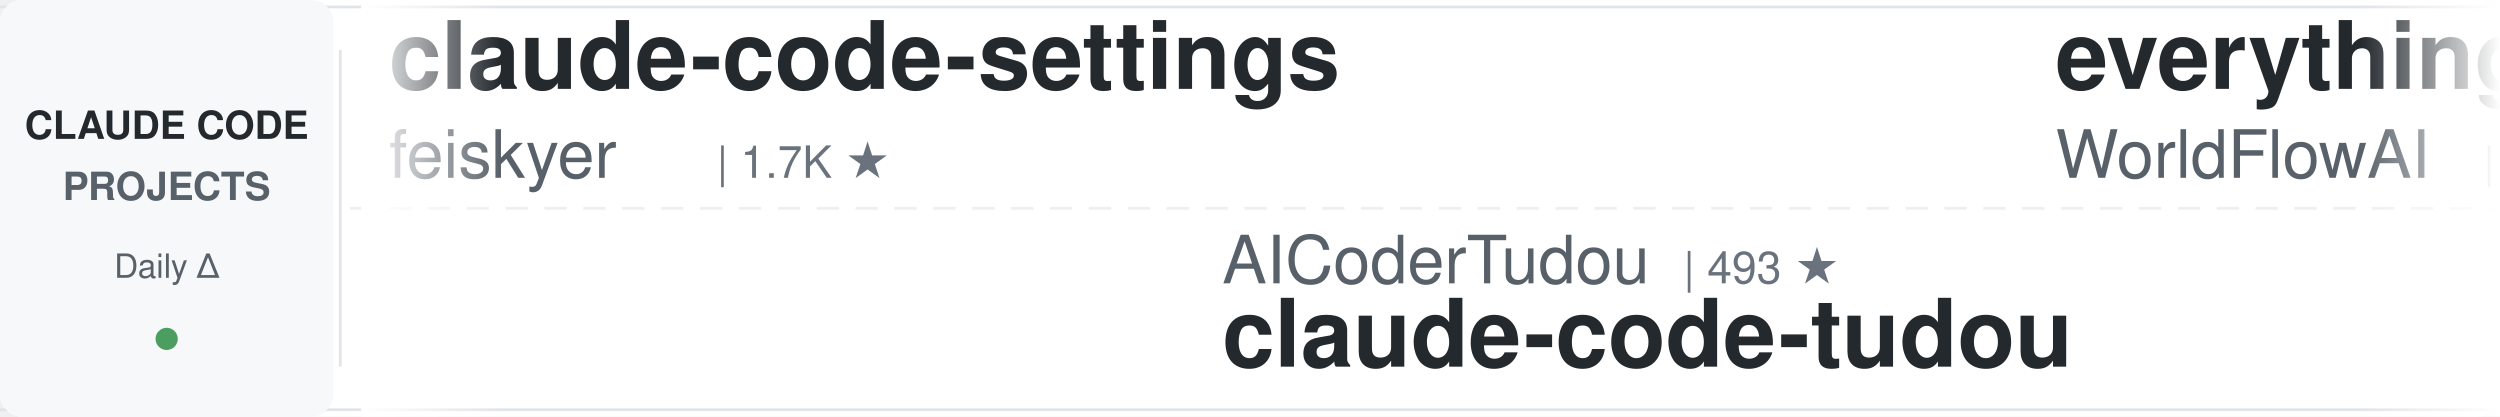
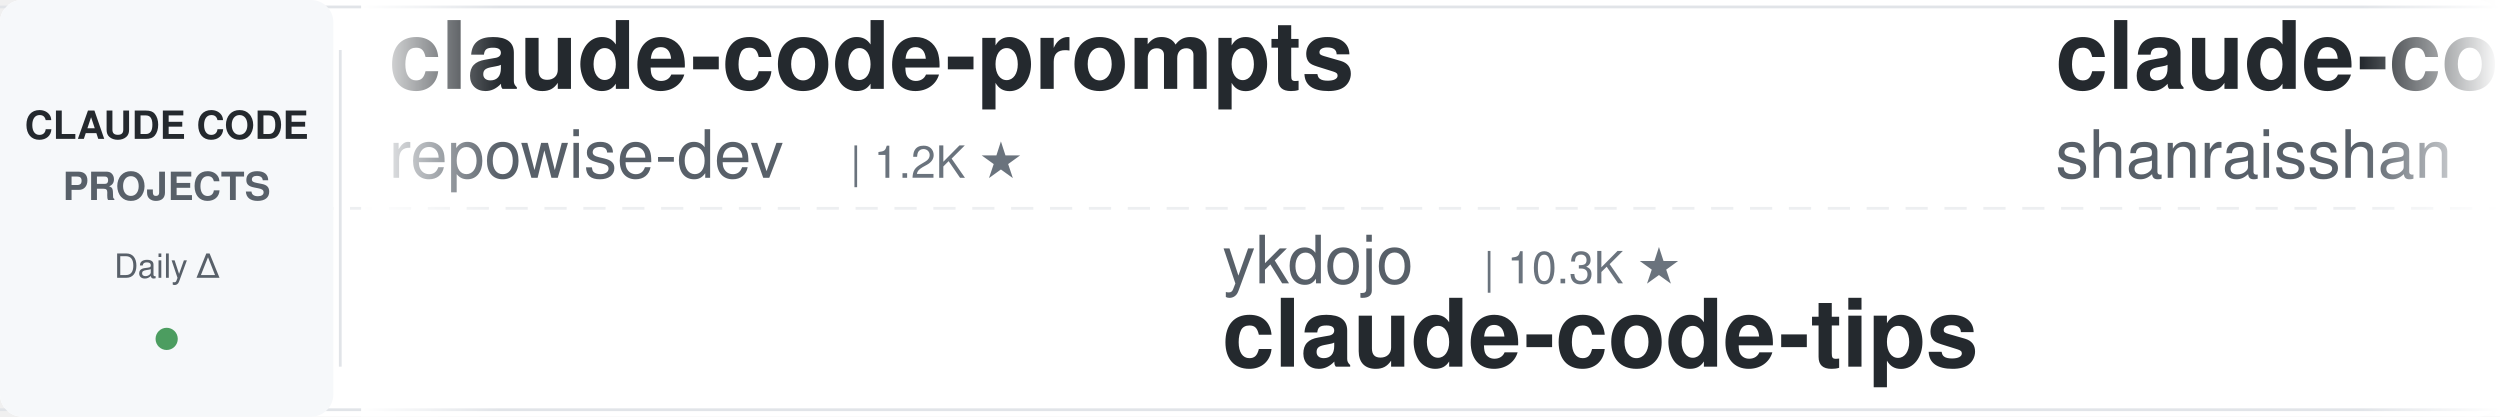
<svg xmlns="http://www.w3.org/2000/svg" width="900" height="150">
  <defs>
    <linearGradient id="leftFade" x1="0%" y1="0%" x2="100%" y2="0%">
      <stop offset="0%" style="stop-color:#ffffff;stop-opacity:1" />
      <stop offset="100%" style="stop-color:#ffffff;stop-opacity:0" />
    </linearGradient>
    <linearGradient id="rightFade" x1="0%" y1="0%" x2="100%" y2="0%">
      <stop offset="0%" style="stop-color:#ffffff;stop-opacity:0" />
      <stop offset="100%" style="stop-color:#ffffff;stop-opacity:1" />
    </linearGradient>
  </defs>
  <rect width="900" height="150" fill="#ffffff" rx="8" />
  <rect x="0" y="2" width="900" height="1" fill="#e1e4e8" />
  <rect x="0" y="147" width="900" height="1" fill="#e1e4e8" />
  <line x1="0" y1="75" x2="900" y2="75" stroke="#e1e4e8" stroke-width="1" stroke-dasharray="8 6" opacity="0.6" />
  <rect x="0" y="0" width="120" height="150" fill="#f6f8fa" rx="8" />
  <text x="60" y="50" font-family="-apple-system, BlinkMacSystemFont, 'Segoe UI', Helvetica, Arial, sans-serif" font-size="14" font-weight="600" fill="#24292e" text-anchor="middle">CLAUDE CODE</text>
  <text x="60" y="72" font-family="-apple-system, BlinkMacSystemFont, 'Segoe UI', Helvetica, Arial, sans-serif" font-size="14" font-weight="600" fill="#586069" text-anchor="middle">PROJECTS</text>
  <text x="60" y="100" font-family="-apple-system, BlinkMacSystemFont, 'Segoe UI', Helvetica, Arial, sans-serif" font-size="12" font-weight="500" fill="#586069" text-anchor="middle">Daily Δ</text>
  <circle cx="60" cy="122" r="4" fill="#22863a" opacity="0.8" />
  <rect x="122" y="18" width="1" height="114" fill="#e1e4e8" />
  <clipPath id="tickerClip">
    <rect x="130" y="0" width="770" height="150" />
  </clipPath>
  <g clip-path="url(#tickerClip)">
    <g id="tickerItems">
      <animateTransform attributeName="transform" attributeType="XML" type="translate" from="0 0" to="-3000 0" dur="54s" repeatCount="indefinite" />
      <g transform="translate(0, 0)">
-         <text x="140" y="32" font-family="-apple-system, BlinkMacSystemFont, 'Segoe UI', Helvetica, Arial, sans-serif" font-size="34" font-weight="600" fill="#24292e">claude-code-settings</text>
-         <text x="140" y="64" font-family="-apple-system, BlinkMacSystemFont, 'Segoe UI', Helvetica, Arial, sans-serif" font-size="24" font-weight="400" fill="#586069">feiskyer</text>
-         <text x="258" y="64" font-family="-apple-system, BlinkMacSystemFont, 'Segoe UI', Helvetica, Arial, sans-serif" font-size="16" font-weight="500" fill="#6a737d">| 1.7K ★</text>
+         <text x="140" y="32" font-family="-apple-system, BlinkMacSystemFont, 'Segoe UI', Helvetica, Arial, sans-serif" font-size="34" font-weight="600" fill="#24292e">claude-code-prompts</text>
+         <text x="140" y="64" font-family="-apple-system, BlinkMacSystemFont, 'Segoe UI', Helvetica, Arial, sans-serif" font-size="24" font-weight="400" fill="#586069">repowise-dev</text>
+         <text x="306" y="64" font-family="-apple-system, BlinkMacSystemFont, 'Segoe UI', Helvetica, Arial, sans-serif" font-size="16" font-weight="500" fill="#6a737d">| 1.2K ★</text>
      </g>
      <g transform="translate(300, 0)">
-         <text x="140" y="102" font-family="-apple-system, BlinkMacSystemFont, 'Segoe UI', Helvetica, Arial, sans-serif" font-size="24" font-weight="400" fill="#586069">AICoderTudou</text>
-         <text x="306" y="102" font-family="-apple-system, BlinkMacSystemFont, 'Segoe UI', Helvetica, Arial, sans-serif" font-size="16" font-weight="500" fill="#6a737d">| 493 ★</text>
-         <text x="140" y="132" font-family="-apple-system, BlinkMacSystemFont, 'Segoe UI', Helvetica, Arial, sans-serif" font-size="34" font-weight="600" fill="#24292e">claude-code-tudou</text>
+         <text x="140" y="102" font-family="-apple-system, BlinkMacSystemFont, 'Segoe UI', Helvetica, Arial, sans-serif" font-size="24" font-weight="400" fill="#586069">ykdojo</text>
+         <text x="234" y="102" font-family="-apple-system, BlinkMacSystemFont, 'Segoe UI', Helvetica, Arial, sans-serif" font-size="16" font-weight="500" fill="#6a737d">| 10.3K ★</text>
+         <text x="140" y="132" font-family="-apple-system, BlinkMacSystemFont, 'Segoe UI', Helvetica, Arial, sans-serif" font-size="34" font-weight="600" fill="#24292e">claude-code-tips</text>
      </g>
      <g transform="translate(600, 0)">
-         <text x="140" y="32" font-family="-apple-system, BlinkMacSystemFont, 'Segoe UI', Helvetica, Arial, sans-serif" font-size="34" font-weight="600" fill="#24292e">everything-claude-code</text>
-         <text x="140" y="64" font-family="-apple-system, BlinkMacSystemFont, 'Segoe UI', Helvetica, Arial, sans-serif" font-size="24" font-weight="400" fill="#586069">WorldFlowAI</text>
-         <text x="294" y="64" font-family="-apple-system, BlinkMacSystemFont, 'Segoe UI', Helvetica, Arial, sans-serif" font-size="16" font-weight="500" fill="#6a737d">| 5.7K ★</text>
+         <text x="140" y="32" font-family="-apple-system, BlinkMacSystemFont, 'Segoe UI', Helvetica, Arial, sans-serif" font-size="34" font-weight="600" fill="#24292e">claude-code-best-practic...</text>
+         <text x="140" y="64" font-family="-apple-system, BlinkMacSystemFont, 'Segoe UI', Helvetica, Arial, sans-serif" font-size="24" font-weight="400" fill="#586069">shanraisshan</text>
+         <text x="306" y="64" font-family="-apple-system, BlinkMacSystemFont, 'Segoe UI', Helvetica, Arial, sans-serif" font-size="16" font-weight="500" fill="#6a737d">| 68.4K ★</text>
      </g>
      <g transform="translate(900, 0)">
-         <text x="140" y="102" font-family="-apple-system, BlinkMacSystemFont, 'Segoe UI', Helvetica, Arial, sans-serif" font-size="24" font-weight="400" fill="#586069">VoltAgent</text>
-         <text x="270" y="102" font-family="-apple-system, BlinkMacSystemFont, 'Segoe UI', Helvetica, Arial, sans-serif" font-size="16" font-weight="500" fill="#6a737d">| 26.2K ★</text>
-         <text x="140" y="132" font-family="-apple-system, BlinkMacSystemFont, 'Segoe UI', Helvetica, Arial, sans-serif" font-size="34" font-weight="600" fill="#24292e">awesome-claude-code-suba...</text>
+         <text x="140" y="102" font-family="-apple-system, BlinkMacSystemFont, 'Segoe UI', Helvetica, Arial, sans-serif" font-size="24" font-weight="400" fill="#586069">Alishahryar1</text>
+         <text x="306" y="102" font-family="-apple-system, BlinkMacSystemFont, 'Segoe UI', Helvetica, Arial, sans-serif" font-size="16" font-weight="500" fill="#6a737d">| 65.4K ★</text>
+         <text x="140" y="132" font-family="-apple-system, BlinkMacSystemFont, 'Segoe UI', Helvetica, Arial, sans-serif" font-size="34" font-weight="600" fill="#24292e">free-claude-code</text>
      </g>
      <g transform="translate(1200, 0)">
-         <text x="140" y="32" font-family="-apple-system, BlinkMacSystemFont, 'Segoe UI', Helvetica, Arial, sans-serif" font-size="34" font-weight="600" fill="#24292e">claude-coder</text>
-         <text x="140" y="64" font-family="-apple-system, BlinkMacSystemFont, 'Segoe UI', Helvetica, Arial, sans-serif" font-size="24" font-weight="400" fill="#586069">kodu-ai</text>
-         <text x="246" y="64" font-family="-apple-system, BlinkMacSystemFont, 'Segoe UI', Helvetica, Arial, sans-serif" font-size="16" font-weight="500" fill="#6a737d">| 5.2K ★</text>
+         <text x="140" y="32" font-family="-apple-system, BlinkMacSystemFont, 'Segoe UI', Helvetica, Arial, sans-serif" font-size="34" font-weight="600" fill="#24292e">edmunds-claude-code</text>
+         <text x="140" y="64" font-family="-apple-system, BlinkMacSystemFont, 'Segoe UI', Helvetica, Arial, sans-serif" font-size="24" font-weight="400" fill="#586069">edmund-io</text>
+         <text x="270" y="64" font-family="-apple-system, BlinkMacSystemFont, 'Segoe UI', Helvetica, Arial, sans-serif" font-size="16" font-weight="500" fill="#6a737d">| 1.5K ★</text>
      </g>
      <g transform="translate(1500, 0)">
-         <text x="140" y="102" font-family="-apple-system, BlinkMacSystemFont, 'Segoe UI', Helvetica, Arial, sans-serif" font-size="24" font-weight="400" fill="#586069">ponponon</text>
-         <text x="258" y="102" font-family="-apple-system, BlinkMacSystemFont, 'Segoe UI', Helvetica, Arial, sans-serif" font-size="16" font-weight="500" fill="#6a737d">| 2.3K ★</text>
-         <text x="140" y="132" font-family="-apple-system, BlinkMacSystemFont, 'Segoe UI', Helvetica, Arial, sans-serif" font-size="34" font-weight="600" fill="#24292e">claude_code_src</text>
+         <text x="140" y="102" font-family="-apple-system, BlinkMacSystemFont, 'Segoe UI', Helvetica, Arial, sans-serif" font-size="24" font-weight="400" fill="#586069">Chachamaru127</text>
+         <text x="318" y="102" font-family="-apple-system, BlinkMacSystemFont, 'Segoe UI', Helvetica, Arial, sans-serif" font-size="16" font-weight="500" fill="#6a737d">| 3.2K ★</text>
+         <text x="140" y="132" font-family="-apple-system, BlinkMacSystemFont, 'Segoe UI', Helvetica, Arial, sans-serif" font-size="34" font-weight="600" fill="#24292e">claude-code-harness</text>
      </g>
      <g transform="translate(1800, 0)">
-         <text x="140" y="32" font-family="-apple-system, BlinkMacSystemFont, 'Segoe UI', Helvetica, Arial, sans-serif" font-size="34" font-weight="600" fill="#24292e">claude-code-showcase</text>
-         <text x="140" y="64" font-family="-apple-system, BlinkMacSystemFont, 'Segoe UI', Helvetica, Arial, sans-serif" font-size="24" font-weight="400" fill="#586069">ChrisWiles</text>
-         <text x="282" y="64" font-family="-apple-system, BlinkMacSystemFont, 'Segoe UI', Helvetica, Arial, sans-serif" font-size="16" font-weight="500" fill="#6a737d">| 6.1K ★</text>
+         <text x="140" y="32" font-family="-apple-system, BlinkMacSystemFont, 'Segoe UI', Helvetica, Arial, sans-serif" font-size="34" font-weight="600" fill="#24292e">claude-code-video-toolki...</text>
+         <text x="140" y="64" font-family="-apple-system, BlinkMacSystemFont, 'Segoe UI', Helvetica, Arial, sans-serif" font-size="24" font-weight="400" fill="#586069">digitalsamba</text>
+         <text x="306" y="64" font-family="-apple-system, BlinkMacSystemFont, 'Segoe UI', Helvetica, Arial, sans-serif" font-size="16" font-weight="500" fill="#6a737d">| 2.4K ★</text>
      </g>
      <g transform="translate(2100, 0)">
-         <text x="140" y="102" font-family="-apple-system, BlinkMacSystemFont, 'Segoe UI', Helvetica, Arial, sans-serif" font-size="24" font-weight="400" fill="#586069">oboard</text>
-         <text x="234" y="102" font-family="-apple-system, BlinkMacSystemFont, 'Segoe UI', Helvetica, Arial, sans-serif" font-size="16" font-weight="500" fill="#6a737d">| 3.3K ★</text>
-         <text x="140" y="132" font-family="-apple-system, BlinkMacSystemFont, 'Segoe UI', Helvetica, Arial, sans-serif" font-size="34" font-weight="600" fill="#24292e">claude-code-rev</text>
+         <text x="140" y="102" font-family="-apple-system, BlinkMacSystemFont, 'Segoe UI', Helvetica, Arial, sans-serif" font-size="24" font-weight="400" fill="#586069">rohitg00</text>
+         <text x="258" y="102" font-family="-apple-system, BlinkMacSystemFont, 'Segoe UI', Helvetica, Arial, sans-serif" font-size="16" font-weight="500" fill="#6a737d">| 2.8K ★</text>
+         <text x="140" y="132" font-family="-apple-system, BlinkMacSystemFont, 'Segoe UI', Helvetica, Arial, sans-serif" font-size="34" font-weight="600" fill="#24292e">awesome-claude-code-tool...</text>
      </g>
      <g transform="translate(2400, 0)">
-         <text x="140" y="32" font-family="-apple-system, BlinkMacSystemFont, 'Segoe UI', Helvetica, Arial, sans-serif" font-size="34" font-weight="600" fill="#24292e">claude-code-templates</text>
-         <text x="140" y="64" font-family="-apple-system, BlinkMacSystemFont, 'Segoe UI', Helvetica, Arial, sans-serif" font-size="24" font-weight="400" fill="#586069">davila7</text>
-         <text x="246" y="64" font-family="-apple-system, BlinkMacSystemFont, 'Segoe UI', Helvetica, Arial, sans-serif" font-size="16" font-weight="500" fill="#6a737d">| 33.0K ★</text>
+         <text x="140" y="32" font-family="-apple-system, BlinkMacSystemFont, 'Segoe UI', Helvetica, Arial, sans-serif" font-size="34" font-weight="600" fill="#24292e">claude-code-from-scratch</text>
+         <text x="140" y="64" font-family="-apple-system, BlinkMacSystemFont, 'Segoe UI', Helvetica, Arial, sans-serif" font-size="24" font-weight="400" fill="#586069">Windy3f3f3f3f</text>
+         <text x="318" y="64" font-family="-apple-system, BlinkMacSystemFont, 'Segoe UI', Helvetica, Arial, sans-serif" font-size="16" font-weight="500" fill="#6a737d">| 2.8K ★</text>
      </g>
      <g transform="translate(2700, 0)">
-         <text x="140" y="102" font-family="-apple-system, BlinkMacSystemFont, 'Segoe UI', Helvetica, Arial, sans-serif" font-size="24" font-weight="400" fill="#586069">OneRedOak</text>
-         <text x="270" y="102" font-family="-apple-system, BlinkMacSystemFont, 'Segoe UI', Helvetica, Arial, sans-serif" font-size="16" font-weight="500" fill="#6a737d">| 3.9K ★</text>
-         <text x="140" y="132" font-family="-apple-system, BlinkMacSystemFont, 'Segoe UI', Helvetica, Arial, sans-serif" font-size="34" font-weight="600" fill="#24292e">claude-code-workflows</text>
+         <text x="140" y="102" font-family="-apple-system, BlinkMacSystemFont, 'Segoe UI', Helvetica, Arial, sans-serif" font-size="24" font-weight="400" fill="#586069">huangjia2019</text>
+         <text x="306" y="102" font-family="-apple-system, BlinkMacSystemFont, 'Segoe UI', Helvetica, Arial, sans-serif" font-size="16" font-weight="500" fill="#6a737d">| 1.1K ★</text>
+         <text x="140" y="132" font-family="-apple-system, BlinkMacSystemFont, 'Segoe UI', Helvetica, Arial, sans-serif" font-size="34" font-weight="600" fill="#24292e">claude-code-engineering</text>
      </g>
      <g transform="translate(3000, 0)">
-         <text x="140" y="32" font-family="-apple-system, BlinkMacSystemFont, 'Segoe UI', Helvetica, Arial, sans-serif" font-size="34" font-weight="600" fill="#24292e">claude-code-settings</text>
-         <text x="140" y="64" font-family="-apple-system, BlinkMacSystemFont, 'Segoe UI', Helvetica, Arial, sans-serif" font-size="24" font-weight="400" fill="#586069">feiskyer</text>
-         <text x="258" y="64" font-family="-apple-system, BlinkMacSystemFont, 'Segoe UI', Helvetica, Arial, sans-serif" font-size="16" font-weight="500" fill="#6a737d">| 1.7K ★</text>
+         <text x="140" y="32" font-family="-apple-system, BlinkMacSystemFont, 'Segoe UI', Helvetica, Arial, sans-serif" font-size="34" font-weight="600" fill="#24292e">claude-code-prompts</text>
+         <text x="140" y="64" font-family="-apple-system, BlinkMacSystemFont, 'Segoe UI', Helvetica, Arial, sans-serif" font-size="24" font-weight="400" fill="#586069">repowise-dev</text>
+         <text x="306" y="64" font-family="-apple-system, BlinkMacSystemFont, 'Segoe UI', Helvetica, Arial, sans-serif" font-size="16" font-weight="500" fill="#6a737d">| 1.2K ★</text>
      </g>
      <g transform="translate(3300, 0)">
-         <text x="140" y="102" font-family="-apple-system, BlinkMacSystemFont, 'Segoe UI', Helvetica, Arial, sans-serif" font-size="24" font-weight="400" fill="#586069">AICoderTudou</text>
-         <text x="306" y="102" font-family="-apple-system, BlinkMacSystemFont, 'Segoe UI', Helvetica, Arial, sans-serif" font-size="16" font-weight="500" fill="#6a737d">| 493 ★</text>
-         <text x="140" y="132" font-family="-apple-system, BlinkMacSystemFont, 'Segoe UI', Helvetica, Arial, sans-serif" font-size="34" font-weight="600" fill="#24292e">claude-code-tudou</text>
+         <text x="140" y="102" font-family="-apple-system, BlinkMacSystemFont, 'Segoe UI', Helvetica, Arial, sans-serif" font-size="24" font-weight="400" fill="#586069">ykdojo</text>
+         <text x="234" y="102" font-family="-apple-system, BlinkMacSystemFont, 'Segoe UI', Helvetica, Arial, sans-serif" font-size="16" font-weight="500" fill="#6a737d">| 10.3K ★</text>
+         <text x="140" y="132" font-family="-apple-system, BlinkMacSystemFont, 'Segoe UI', Helvetica, Arial, sans-serif" font-size="34" font-weight="600" fill="#24292e">claude-code-tips</text>
      </g>
      <g transform="translate(3600, 0)">
-         <text x="140" y="32" font-family="-apple-system, BlinkMacSystemFont, 'Segoe UI', Helvetica, Arial, sans-serif" font-size="34" font-weight="600" fill="#24292e">everything-claude-code</text>
-         <text x="140" y="64" font-family="-apple-system, BlinkMacSystemFont, 'Segoe UI', Helvetica, Arial, sans-serif" font-size="24" font-weight="400" fill="#586069">WorldFlowAI</text>
-         <text x="294" y="64" font-family="-apple-system, BlinkMacSystemFont, 'Segoe UI', Helvetica, Arial, sans-serif" font-size="16" font-weight="500" fill="#6a737d">| 5.7K ★</text>
+         <text x="140" y="32" font-family="-apple-system, BlinkMacSystemFont, 'Segoe UI', Helvetica, Arial, sans-serif" font-size="34" font-weight="600" fill="#24292e">claude-code-best-practic...</text>
+         <text x="140" y="64" font-family="-apple-system, BlinkMacSystemFont, 'Segoe UI', Helvetica, Arial, sans-serif" font-size="24" font-weight="400" fill="#586069">shanraisshan</text>
+         <text x="306" y="64" font-family="-apple-system, BlinkMacSystemFont, 'Segoe UI', Helvetica, Arial, sans-serif" font-size="16" font-weight="500" fill="#6a737d">| 68.4K ★</text>
      </g>
      <g transform="translate(3900, 0)">
-         <text x="140" y="102" font-family="-apple-system, BlinkMacSystemFont, 'Segoe UI', Helvetica, Arial, sans-serif" font-size="24" font-weight="400" fill="#586069">VoltAgent</text>
-         <text x="270" y="102" font-family="-apple-system, BlinkMacSystemFont, 'Segoe UI', Helvetica, Arial, sans-serif" font-size="16" font-weight="500" fill="#6a737d">| 26.2K ★</text>
-         <text x="140" y="132" font-family="-apple-system, BlinkMacSystemFont, 'Segoe UI', Helvetica, Arial, sans-serif" font-size="34" font-weight="600" fill="#24292e">awesome-claude-code-suba...</text>
+         <text x="140" y="102" font-family="-apple-system, BlinkMacSystemFont, 'Segoe UI', Helvetica, Arial, sans-serif" font-size="24" font-weight="400" fill="#586069">Alishahryar1</text>
+         <text x="306" y="102" font-family="-apple-system, BlinkMacSystemFont, 'Segoe UI', Helvetica, Arial, sans-serif" font-size="16" font-weight="500" fill="#6a737d">| 65.4K ★</text>
+         <text x="140" y="132" font-family="-apple-system, BlinkMacSystemFont, 'Segoe UI', Helvetica, Arial, sans-serif" font-size="34" font-weight="600" fill="#24292e">free-claude-code</text>
      </g>
    </g>
  </g>
  <rect x="130" y="0" width="50" height="150" fill="url(#leftFade)" />
  <rect x="850" y="0" width="50" height="150" fill="url(#rightFade)" />
</svg>
